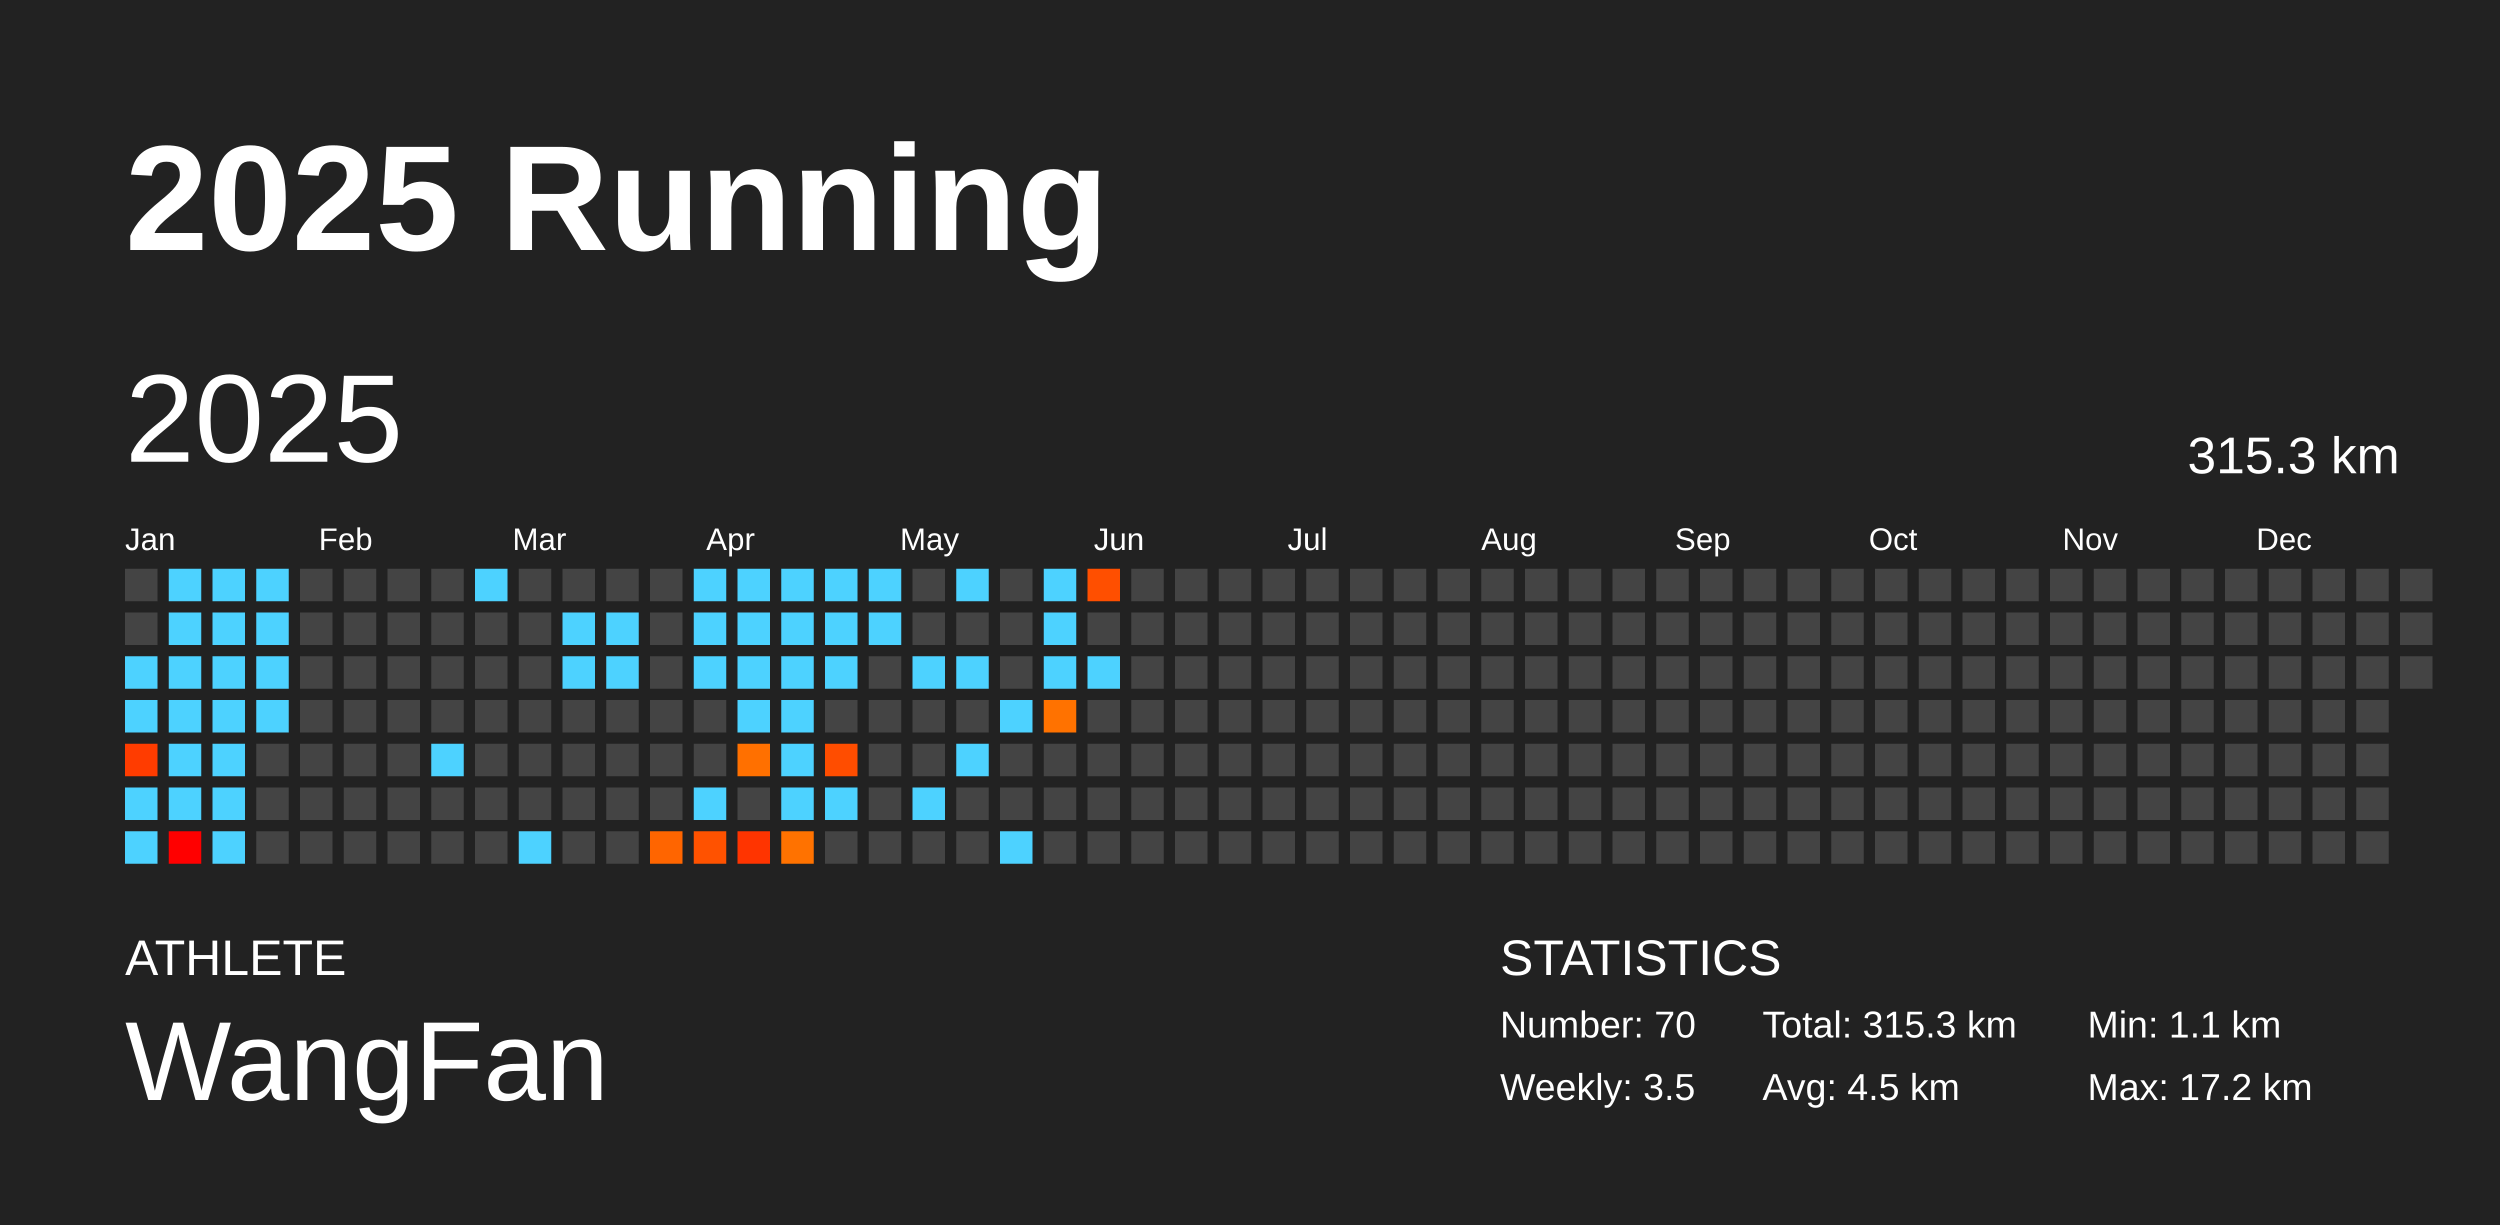
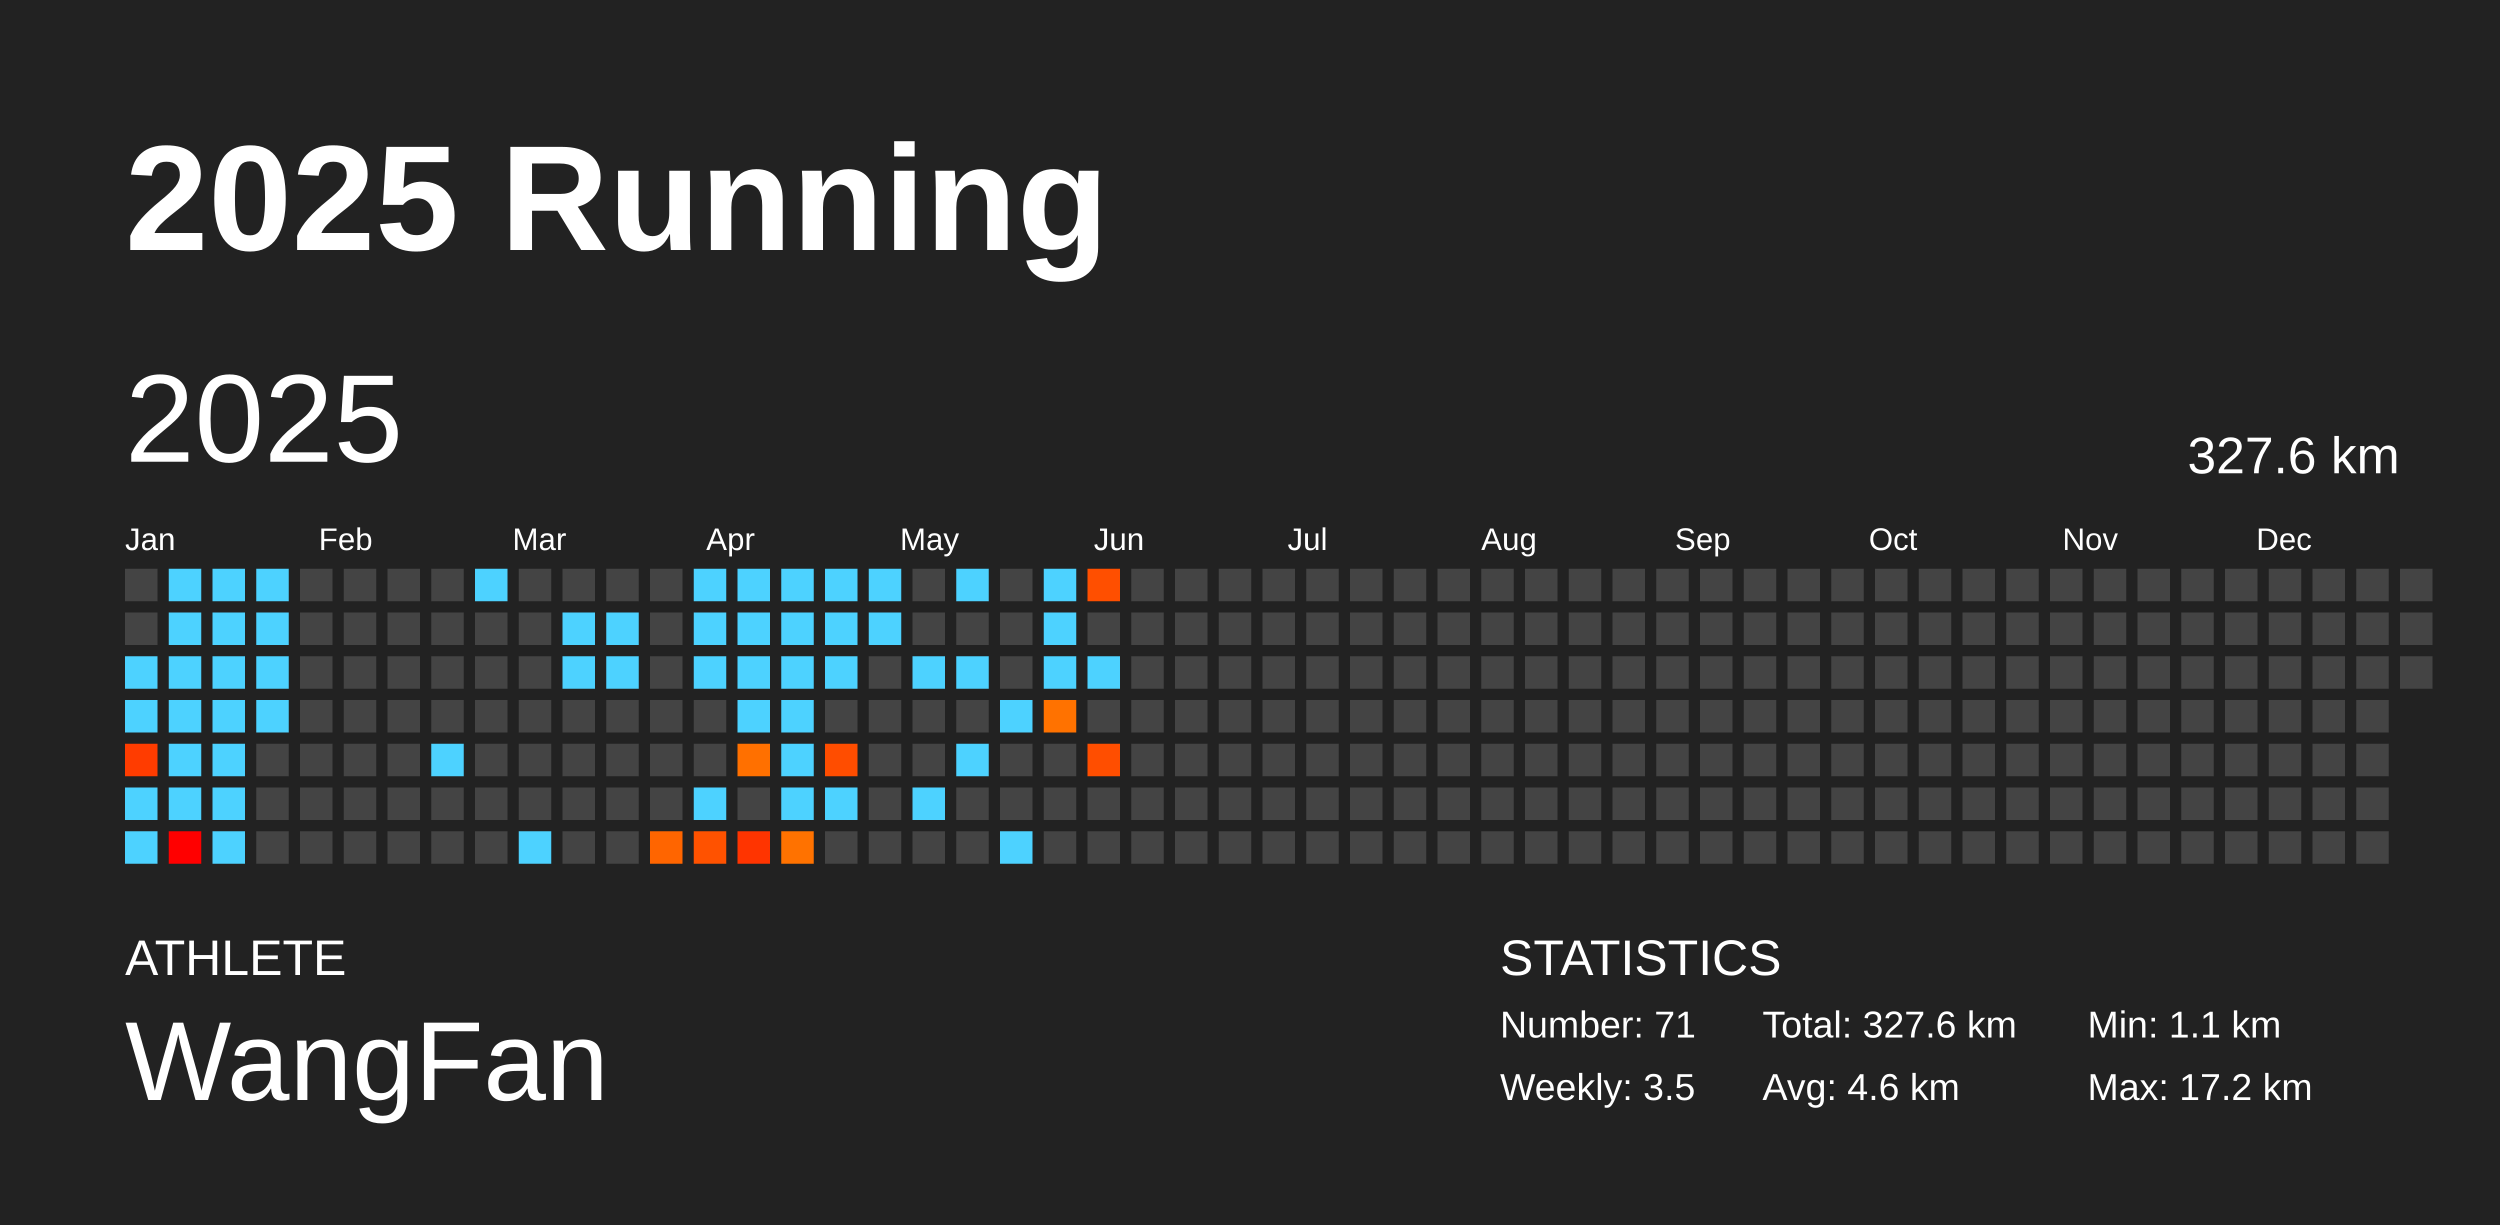
<svg xmlns="http://www.w3.org/2000/svg" baseProfile="full" height="98mm" version="1.1" viewBox="0,0,200,98" width="200mm">
  <defs />
  <rect fill="#222222" height="98" width="200" x="0" y="0" />
  <text fill="#FFFFFF" style="font-size:12px; font-family:Arial; font-weight:bold;" x="10" y="20">2025 Running</text>
  <text fill="#FFFFFF" style="font-size:4px; font-family:Arial" x="10" y="78">ATHLETE</text>
  <text fill="#FFFFFF" style="font-size:9px; font-family:Arial" x="10" y="88">WangFan</text>
  <text fill="#FFFFFF" style="font-size:4px; font-family:Arial" x="120" y="78">STATISTICS</text>
-   <text fill="#FFFFFF" style="font-size:3px; font-family:Arial" x="120" y="83">Number: 70</text>
+   <text fill="#FFFFFF" style="font-size:3px; font-family:Arial" x="120" y="83">Number: 71</text>
  <text fill="#FFFFFF" style="font-size:3px; font-family:Arial" x="120" y="88">Weekly: 3.5</text>
-   <text fill="#FFFFFF" style="font-size:3px; font-family:Arial" x="141" y="83">Total: 315.3 km</text>
-   <text fill="#FFFFFF" style="font-size:3px; font-family:Arial" x="141" y="88">Avg: 4.5 km</text>
+   <text fill="#FFFFFF" style="font-size:3px; font-family:Arial" x="141" y="83">Total: 327.6 km</text>
+   <text fill="#FFFFFF" style="font-size:3px; font-family:Arial" x="141" y="88">Avg: 4.6 km</text>
  <text fill="#FFFFFF" style="font-size:3px; font-family:Arial" x="167" y="83">Min: 1.1 km</text>
  <text fill="#FFFFFF" style="font-size:3px; font-family:Arial" x="167" y="88">Max: 17.2 km</text>
  <text dominant-baseline="hanging" fill="#FFFFFF" style="font-size:10.0px; font-family:Arial;" x="10" y="30">2025</text>
-   <text dominant-baseline="hanging" fill="#FFFFFF" style="font-size:4.125px; font-family:Arial;" x="175" y="35">315.3 km</text>
+   <text dominant-baseline="hanging" fill="#FFFFFF" style="font-size:4.125px; font-family:Arial;" x="175" y="35">327.6 km</text>
  <text fill="#FFFFFF" style="font-size:2.5px; font-family:Arial" x="10.0" y="44">Jan</text>
  <text fill="#FFFFFF" style="font-size:2.5px; font-family:Arial" x="25.5" y="44">Feb</text>
  <text fill="#FFFFFF" style="font-size:2.5px; font-family:Arial" x="41.0" y="44">Mar</text>
  <text fill="#FFFFFF" style="font-size:2.5px; font-family:Arial" x="56.5" y="44">Apr</text>
  <text fill="#FFFFFF" style="font-size:2.5px; font-family:Arial" x="72.0" y="44">May</text>
  <text fill="#FFFFFF" style="font-size:2.5px; font-family:Arial" x="87.5" y="44">Jun</text>
  <text fill="#FFFFFF" style="font-size:2.5px; font-family:Arial" x="103.0" y="44">Jul</text>
  <text fill="#FFFFFF" style="font-size:2.5px; font-family:Arial" x="118.5" y="44">Aug</text>
  <text fill="#FFFFFF" style="font-size:2.5px; font-family:Arial" x="134.0" y="44">Sep</text>
  <text fill="#FFFFFF" style="font-size:2.5px; font-family:Arial" x="149.5" y="44">Oct</text>
  <text fill="#FFFFFF" style="font-size:2.5px; font-family:Arial" x="165.0" y="44">Nov</text>
  <text fill="#FFFFFF" style="font-size:2.5px; font-family:Arial" x="180.5" y="44">Dec</text>
  <rect fill="#444444" height="2.6" width="2.6" x="10.0" y="45.5" />
  <rect fill="#444444" height="2.6" width="2.6" x="10.0" y="49.0" />
  <rect fill="#4dd2ff" height="2.6" width="2.6" x="10.0" y="52.5" />
  <rect fill="#4dd2ff" height="2.6" width="2.6" x="10.0" y="56.0" />
  <rect fill="#ff3c00" height="2.6" width="2.6" x="10.0" y="59.5" />
  <rect fill="#4dd2ff" height="2.6" width="2.6" x="10.0" y="63.0" />
  <rect fill="#4dd2ff" height="2.6" width="2.6" x="10.0" y="66.5" />
  <rect fill="#4dd2ff" height="2.6" width="2.6" x="13.5" y="45.5" />
  <rect fill="#4dd2ff" height="2.6" width="2.6" x="13.5" y="49.0" />
  <rect fill="#4dd2ff" height="2.6" width="2.6" x="13.5" y="52.5" />
  <rect fill="#4dd2ff" height="2.6" width="2.6" x="13.5" y="56.0" />
  <rect fill="#4dd2ff" height="2.6" width="2.6" x="13.5" y="59.5" />
  <rect fill="#4dd2ff" height="2.6" width="2.6" x="13.5" y="63.0" />
  <rect fill="#ff0000" height="2.6" width="2.6" x="13.5" y="66.5" />
  <rect fill="#4dd2ff" height="2.6" width="2.6" x="17.0" y="45.5" />
  <rect fill="#4dd2ff" height="2.6" width="2.6" x="17.0" y="49.0" />
  <rect fill="#4dd2ff" height="2.6" width="2.6" x="17.0" y="52.5" />
  <rect fill="#4dd2ff" height="2.6" width="2.6" x="17.0" y="56.0" />
  <rect fill="#4dd2ff" height="2.6" width="2.6" x="17.0" y="59.5" />
  <rect fill="#4dd2ff" height="2.6" width="2.6" x="17.0" y="63.0" />
  <rect fill="#4dd2ff" height="2.6" width="2.6" x="17.0" y="66.5" />
  <rect fill="#4dd2ff" height="2.6" width="2.6" x="20.5" y="45.5" />
  <rect fill="#4dd2ff" height="2.6" width="2.6" x="20.5" y="49.0" />
  <rect fill="#4dd2ff" height="2.6" width="2.6" x="20.5" y="52.5" />
  <rect fill="#4dd2ff" height="2.6" width="2.6" x="20.5" y="56.0" />
  <rect fill="#444444" height="2.6" width="2.6" x="20.5" y="59.5" />
  <rect fill="#444444" height="2.6" width="2.6" x="20.5" y="63.0" />
  <rect fill="#444444" height="2.6" width="2.6" x="20.5" y="66.5" />
  <rect fill="#444444" height="2.6" width="2.6" x="24.0" y="45.5" />
  <rect fill="#444444" height="2.6" width="2.6" x="24.0" y="49.0" />
  <rect fill="#444444" height="2.6" width="2.6" x="24.0" y="52.5" />
  <rect fill="#444444" height="2.6" width="2.6" x="24.0" y="56.0" />
  <rect fill="#444444" height="2.6" width="2.6" x="24.0" y="59.5" />
  <rect fill="#444444" height="2.6" width="2.6" x="24.0" y="63.0" />
  <rect fill="#444444" height="2.6" width="2.6" x="24.0" y="66.5" />
  <rect fill="#444444" height="2.6" width="2.6" x="27.5" y="45.5" />
  <rect fill="#444444" height="2.6" width="2.6" x="27.5" y="49.0" />
  <rect fill="#444444" height="2.6" width="2.6" x="27.5" y="52.5" />
  <rect fill="#444444" height="2.6" width="2.6" x="27.5" y="56.0" />
  <rect fill="#444444" height="2.6" width="2.6" x="27.5" y="59.5" />
  <rect fill="#444444" height="2.6" width="2.6" x="27.5" y="63.0" />
  <rect fill="#444444" height="2.6" width="2.6" x="27.5" y="66.5" />
  <rect fill="#444444" height="2.6" width="2.6" x="31.0" y="45.5" />
  <rect fill="#444444" height="2.6" width="2.6" x="31.0" y="49.0" />
  <rect fill="#444444" height="2.6" width="2.6" x="31.0" y="52.5" />
  <rect fill="#444444" height="2.6" width="2.6" x="31.0" y="56.0" />
  <rect fill="#444444" height="2.6" width="2.6" x="31.0" y="59.5" />
  <rect fill="#444444" height="2.6" width="2.6" x="31.0" y="63.0" />
  <rect fill="#444444" height="2.6" width="2.6" x="31.0" y="66.5" />
  <rect fill="#444444" height="2.6" width="2.6" x="34.5" y="45.5" />
  <rect fill="#444444" height="2.6" width="2.6" x="34.5" y="49.0" />
  <rect fill="#444444" height="2.6" width="2.6" x="34.5" y="52.5" />
  <rect fill="#444444" height="2.6" width="2.6" x="34.5" y="56.0" />
  <rect fill="#4dd2ff" height="2.6" width="2.6" x="34.5" y="59.5" />
  <rect fill="#444444" height="2.6" width="2.6" x="34.5" y="63.0" />
  <rect fill="#444444" height="2.6" width="2.6" x="34.5" y="66.5" />
  <rect fill="#4dd2ff" height="2.6" width="2.6" x="38.0" y="45.5" />
  <rect fill="#444444" height="2.6" width="2.6" x="38.0" y="49.0" />
  <rect fill="#444444" height="2.6" width="2.6" x="38.0" y="52.5" />
  <rect fill="#444444" height="2.6" width="2.6" x="38.0" y="56.0" />
  <rect fill="#444444" height="2.6" width="2.6" x="38.0" y="59.5" />
  <rect fill="#444444" height="2.6" width="2.6" x="38.0" y="63.0" />
  <rect fill="#444444" height="2.6" width="2.6" x="38.0" y="66.5" />
  <rect fill="#444444" height="2.6" width="2.6" x="41.5" y="45.5" />
  <rect fill="#444444" height="2.6" width="2.6" x="41.5" y="49.0" />
  <rect fill="#444444" height="2.6" width="2.6" x="41.5" y="52.5" />
  <rect fill="#444444" height="2.6" width="2.6" x="41.5" y="56.0" />
  <rect fill="#444444" height="2.6" width="2.6" x="41.5" y="59.5" />
  <rect fill="#444444" height="2.6" width="2.6" x="41.5" y="63.0" />
  <rect fill="#4dd2ff" height="2.6" width="2.6" x="41.5" y="66.5" />
  <rect fill="#444444" height="2.6" width="2.6" x="45.0" y="45.5" />
  <rect fill="#4dd2ff" height="2.6" width="2.6" x="45.0" y="49.0" />
  <rect fill="#4dd2ff" height="2.6" width="2.6" x="45.0" y="52.5" />
  <rect fill="#444444" height="2.6" width="2.6" x="45.0" y="56.0" />
  <rect fill="#444444" height="2.6" width="2.6" x="45.0" y="59.5" />
  <rect fill="#444444" height="2.6" width="2.6" x="45.0" y="63.0" />
  <rect fill="#444444" height="2.6" width="2.6" x="45.0" y="66.5" />
  <rect fill="#444444" height="2.6" width="2.6" x="48.5" y="45.5" />
  <rect fill="#4dd2ff" height="2.6" width="2.6" x="48.5" y="49.0" />
  <rect fill="#4dd2ff" height="2.6" width="2.6" x="48.5" y="52.5" />
  <rect fill="#444444" height="2.6" width="2.6" x="48.5" y="56.0" />
  <rect fill="#444444" height="2.6" width="2.6" x="48.5" y="59.5" />
  <rect fill="#444444" height="2.6" width="2.6" x="48.5" y="63.0" />
  <rect fill="#444444" height="2.6" width="2.6" x="48.5" y="66.5" />
  <rect fill="#444444" height="2.6" width="2.6" x="52.0" y="45.5" />
  <rect fill="#444444" height="2.6" width="2.6" x="52.0" y="49.0" />
  <rect fill="#444444" height="2.6" width="2.6" x="52.0" y="52.5" />
  <rect fill="#444444" height="2.6" width="2.6" x="52.0" y="56.0" />
  <rect fill="#444444" height="2.6" width="2.6" x="52.0" y="59.5" />
  <rect fill="#444444" height="2.6" width="2.6" x="52.0" y="63.0" />
  <rect fill="#ff6500" height="2.6" width="2.6" x="52.0" y="66.5" />
  <rect fill="#4dd2ff" height="2.6" width="2.6" x="55.5" y="45.5" />
  <rect fill="#4dd2ff" height="2.6" width="2.6" x="55.5" y="49.0" />
  <rect fill="#4dd2ff" height="2.6" width="2.6" x="55.5" y="52.5" />
  <rect fill="#444444" height="2.6" width="2.6" x="55.5" y="56.0" />
  <rect fill="#444444" height="2.6" width="2.6" x="55.5" y="59.5" />
  <rect fill="#4dd2ff" height="2.6" width="2.6" x="55.5" y="63.0" />
  <rect fill="#ff5200" height="2.6" width="2.6" x="55.5" y="66.5" />
  <rect fill="#4dd2ff" height="2.6" width="2.6" x="59.0" y="45.5" />
  <rect fill="#4dd2ff" height="2.6" width="2.6" x="59.0" y="49.0" />
  <rect fill="#4dd2ff" height="2.6" width="2.6" x="59.0" y="52.5" />
  <rect fill="#4dd2ff" height="2.6" width="2.6" x="59.0" y="56.0" />
  <rect fill="#ff7000" height="2.6" width="2.6" x="59.0" y="59.5" />
  <rect fill="#444444" height="2.6" width="2.6" x="59.0" y="63.0" />
  <rect fill="#ff3400" height="2.6" width="2.6" x="59.0" y="66.5" />
  <rect fill="#4dd2ff" height="2.6" width="2.6" x="62.5" y="45.5" />
  <rect fill="#4dd2ff" height="2.6" width="2.6" x="62.5" y="49.0" />
  <rect fill="#4dd2ff" height="2.6" width="2.6" x="62.5" y="52.5" />
  <rect fill="#4dd2ff" height="2.6" width="2.6" x="62.5" y="56.0" />
  <rect fill="#4dd2ff" height="2.6" width="2.6" x="62.5" y="59.5" />
  <rect fill="#4dd2ff" height="2.6" width="2.6" x="62.5" y="63.0" />
  <rect fill="#ff7200" height="2.6" width="2.6" x="62.5" y="66.5" />
  <rect fill="#4dd2ff" height="2.6" width="2.6" x="66.0" y="45.5" />
  <rect fill="#4dd2ff" height="2.6" width="2.6" x="66.0" y="49.0" />
  <rect fill="#4dd2ff" height="2.6" width="2.6" x="66.0" y="52.5" />
  <rect fill="#444444" height="2.6" width="2.6" x="66.0" y="56.0" />
  <rect fill="#ff4d00" height="2.6" width="2.6" x="66.0" y="59.5" />
  <rect fill="#4dd2ff" height="2.6" width="2.6" x="66.0" y="63.0" />
  <rect fill="#444444" height="2.6" width="2.6" x="66.0" y="66.5" />
  <rect fill="#4dd2ff" height="2.6" width="2.6" x="69.5" y="45.5" />
  <rect fill="#4dd2ff" height="2.6" width="2.6" x="69.5" y="49.0" />
  <rect fill="#444444" height="2.6" width="2.6" x="69.5" y="52.5" />
  <rect fill="#444444" height="2.6" width="2.6" x="69.5" y="56.0" />
  <rect fill="#444444" height="2.6" width="2.6" x="69.5" y="59.5" />
  <rect fill="#444444" height="2.6" width="2.6" x="69.5" y="63.0" />
  <rect fill="#444444" height="2.6" width="2.6" x="69.5" y="66.5" />
  <rect fill="#444444" height="2.6" width="2.6" x="73.0" y="45.5" />
  <rect fill="#444444" height="2.6" width="2.6" x="73.0" y="49.0" />
  <rect fill="#4dd2ff" height="2.6" width="2.6" x="73.0" y="52.5" />
  <rect fill="#444444" height="2.6" width="2.6" x="73.0" y="56.0" />
  <rect fill="#444444" height="2.6" width="2.6" x="73.0" y="59.5" />
  <rect fill="#4dd2ff" height="2.6" width="2.6" x="73.0" y="63.0" />
  <rect fill="#444444" height="2.6" width="2.6" x="73.0" y="66.5" />
  <rect fill="#4dd2ff" height="2.6" width="2.6" x="76.5" y="45.5" />
  <rect fill="#444444" height="2.6" width="2.6" x="76.5" y="49.0" />
  <rect fill="#4dd2ff" height="2.6" width="2.6" x="76.5" y="52.5" />
  <rect fill="#444444" height="2.6" width="2.6" x="76.5" y="56.0" />
  <rect fill="#4dd2ff" height="2.6" width="2.6" x="76.5" y="59.5" />
  <rect fill="#444444" height="2.6" width="2.6" x="76.5" y="63.0" />
  <rect fill="#444444" height="2.6" width="2.6" x="76.5" y="66.5" />
  <rect fill="#444444" height="2.6" width="2.6" x="80.0" y="45.5" />
  <rect fill="#444444" height="2.6" width="2.6" x="80.0" y="49.0" />
  <rect fill="#444444" height="2.6" width="2.6" x="80.0" y="52.5" />
  <rect fill="#4dd2ff" height="2.6" width="2.6" x="80.0" y="56.0" />
  <rect fill="#444444" height="2.6" width="2.6" x="80.0" y="59.5" />
  <rect fill="#444444" height="2.6" width="2.6" x="80.0" y="63.0" />
  <rect fill="#4dd2ff" height="2.6" width="2.6" x="80.0" y="66.5" />
  <rect fill="#4dd2ff" height="2.6" width="2.6" x="83.5" y="45.5" />
  <rect fill="#4dd2ff" height="2.6" width="2.6" x="83.5" y="49.0" />
  <rect fill="#4dd2ff" height="2.6" width="2.6" x="83.5" y="52.5" />
  <rect fill="#ff7200" height="2.6" width="2.6" x="83.5" y="56.0" />
  <rect fill="#444444" height="2.6" width="2.6" x="83.5" y="59.5" />
  <rect fill="#444444" height="2.6" width="2.6" x="83.5" y="63.0" />
  <rect fill="#444444" height="2.6" width="2.6" x="83.5" y="66.5" />
  <rect fill="#ff4f00" height="2.6" width="2.6" x="87.0" y="45.5" />
  <rect fill="#444444" height="2.6" width="2.6" x="87.0" y="49.0" />
  <rect fill="#4dd2ff" height="2.6" width="2.6" x="87.0" y="52.5" />
  <rect fill="#444444" height="2.6" width="2.6" x="87.0" y="56.0" />
-   <rect fill="#444444" height="2.6" width="2.6" x="87.0" y="59.5" />
+   <rect fill="#ff4e00" height="2.6" width="2.6" x="87.0" y="59.5" />
  <rect fill="#444444" height="2.6" width="2.6" x="87.0" y="63.0" />
  <rect fill="#444444" height="2.6" width="2.6" x="87.0" y="66.5" />
  <rect fill="#444444" height="2.6" width="2.6" x="90.5" y="45.5" />
  <rect fill="#444444" height="2.6" width="2.6" x="90.5" y="49.0" />
  <rect fill="#444444" height="2.6" width="2.6" x="90.5" y="52.5" />
  <rect fill="#444444" height="2.6" width="2.6" x="90.5" y="56.0" />
  <rect fill="#444444" height="2.6" width="2.6" x="90.5" y="59.5" />
  <rect fill="#444444" height="2.6" width="2.6" x="90.5" y="63.0" />
  <rect fill="#444444" height="2.6" width="2.6" x="90.5" y="66.5" />
  <rect fill="#444444" height="2.6" width="2.6" x="94.0" y="45.5" />
  <rect fill="#444444" height="2.6" width="2.6" x="94.0" y="49.0" />
  <rect fill="#444444" height="2.6" width="2.6" x="94.0" y="52.5" />
  <rect fill="#444444" height="2.6" width="2.6" x="94.0" y="56.0" />
  <rect fill="#444444" height="2.6" width="2.6" x="94.0" y="59.5" />
  <rect fill="#444444" height="2.6" width="2.6" x="94.0" y="63.0" />
  <rect fill="#444444" height="2.6" width="2.6" x="94.0" y="66.5" />
  <rect fill="#444444" height="2.6" width="2.6" x="97.5" y="45.5" />
  <rect fill="#444444" height="2.6" width="2.6" x="97.5" y="49.0" />
  <rect fill="#444444" height="2.6" width="2.6" x="97.5" y="52.5" />
  <rect fill="#444444" height="2.6" width="2.6" x="97.5" y="56.0" />
  <rect fill="#444444" height="2.6" width="2.6" x="97.5" y="59.5" />
  <rect fill="#444444" height="2.6" width="2.6" x="97.5" y="63.0" />
  <rect fill="#444444" height="2.6" width="2.6" x="97.5" y="66.5" />
  <rect fill="#444444" height="2.6" width="2.6" x="101.0" y="45.5" />
  <rect fill="#444444" height="2.6" width="2.6" x="101.0" y="49.0" />
  <rect fill="#444444" height="2.6" width="2.6" x="101.0" y="52.5" />
  <rect fill="#444444" height="2.6" width="2.6" x="101.0" y="56.0" />
  <rect fill="#444444" height="2.6" width="2.6" x="101.0" y="59.5" />
  <rect fill="#444444" height="2.6" width="2.6" x="101.0" y="63.0" />
  <rect fill="#444444" height="2.6" width="2.6" x="101.0" y="66.5" />
  <rect fill="#444444" height="2.6" width="2.6" x="104.5" y="45.5" />
  <rect fill="#444444" height="2.6" width="2.6" x="104.5" y="49.0" />
  <rect fill="#444444" height="2.6" width="2.6" x="104.5" y="52.5" />
  <rect fill="#444444" height="2.6" width="2.6" x="104.5" y="56.0" />
  <rect fill="#444444" height="2.6" width="2.6" x="104.5" y="59.5" />
  <rect fill="#444444" height="2.6" width="2.6" x="104.5" y="63.0" />
  <rect fill="#444444" height="2.6" width="2.6" x="104.5" y="66.5" />
  <rect fill="#444444" height="2.6" width="2.6" x="108.0" y="45.5" />
  <rect fill="#444444" height="2.6" width="2.6" x="108.0" y="49.0" />
  <rect fill="#444444" height="2.6" width="2.6" x="108.0" y="52.5" />
  <rect fill="#444444" height="2.6" width="2.6" x="108.0" y="56.0" />
  <rect fill="#444444" height="2.6" width="2.6" x="108.0" y="59.5" />
  <rect fill="#444444" height="2.6" width="2.6" x="108.0" y="63.0" />
  <rect fill="#444444" height="2.6" width="2.6" x="108.0" y="66.5" />
  <rect fill="#444444" height="2.6" width="2.6" x="111.5" y="45.5" />
  <rect fill="#444444" height="2.6" width="2.6" x="111.5" y="49.0" />
  <rect fill="#444444" height="2.6" width="2.6" x="111.5" y="52.5" />
  <rect fill="#444444" height="2.6" width="2.6" x="111.5" y="56.0" />
  <rect fill="#444444" height="2.6" width="2.6" x="111.5" y="59.5" />
  <rect fill="#444444" height="2.6" width="2.6" x="111.5" y="63.0" />
  <rect fill="#444444" height="2.6" width="2.6" x="111.5" y="66.5" />
  <rect fill="#444444" height="2.6" width="2.6" x="115.0" y="45.5" />
  <rect fill="#444444" height="2.6" width="2.6" x="115.0" y="49.0" />
  <rect fill="#444444" height="2.6" width="2.6" x="115.0" y="52.5" />
  <rect fill="#444444" height="2.6" width="2.6" x="115.0" y="56.0" />
  <rect fill="#444444" height="2.6" width="2.6" x="115.0" y="59.5" />
  <rect fill="#444444" height="2.6" width="2.6" x="115.0" y="63.0" />
  <rect fill="#444444" height="2.6" width="2.6" x="115.0" y="66.5" />
  <rect fill="#444444" height="2.6" width="2.6" x="118.5" y="45.5" />
  <rect fill="#444444" height="2.6" width="2.6" x="118.5" y="49.0" />
  <rect fill="#444444" height="2.6" width="2.6" x="118.5" y="52.5" />
  <rect fill="#444444" height="2.6" width="2.6" x="118.5" y="56.0" />
  <rect fill="#444444" height="2.6" width="2.6" x="118.5" y="59.5" />
  <rect fill="#444444" height="2.6" width="2.6" x="118.5" y="63.0" />
  <rect fill="#444444" height="2.6" width="2.6" x="118.5" y="66.5" />
  <rect fill="#444444" height="2.6" width="2.6" x="122.0" y="45.5" />
  <rect fill="#444444" height="2.6" width="2.6" x="122.0" y="49.0" />
  <rect fill="#444444" height="2.6" width="2.6" x="122.0" y="52.5" />
  <rect fill="#444444" height="2.6" width="2.6" x="122.0" y="56.0" />
  <rect fill="#444444" height="2.6" width="2.6" x="122.0" y="59.5" />
  <rect fill="#444444" height="2.6" width="2.6" x="122.0" y="63.0" />
  <rect fill="#444444" height="2.6" width="2.6" x="122.0" y="66.5" />
  <rect fill="#444444" height="2.6" width="2.6" x="125.5" y="45.5" />
  <rect fill="#444444" height="2.6" width="2.6" x="125.5" y="49.0" />
  <rect fill="#444444" height="2.6" width="2.6" x="125.5" y="52.5" />
  <rect fill="#444444" height="2.6" width="2.6" x="125.5" y="56.0" />
  <rect fill="#444444" height="2.6" width="2.6" x="125.5" y="59.5" />
  <rect fill="#444444" height="2.6" width="2.6" x="125.5" y="63.0" />
  <rect fill="#444444" height="2.6" width="2.6" x="125.5" y="66.5" />
  <rect fill="#444444" height="2.6" width="2.6" x="129.0" y="45.5" />
  <rect fill="#444444" height="2.6" width="2.6" x="129.0" y="49.0" />
  <rect fill="#444444" height="2.6" width="2.6" x="129.0" y="52.5" />
  <rect fill="#444444" height="2.6" width="2.6" x="129.0" y="56.0" />
  <rect fill="#444444" height="2.6" width="2.6" x="129.0" y="59.5" />
  <rect fill="#444444" height="2.6" width="2.6" x="129.0" y="63.0" />
  <rect fill="#444444" height="2.6" width="2.6" x="129.0" y="66.5" />
  <rect fill="#444444" height="2.6" width="2.6" x="132.5" y="45.5" />
  <rect fill="#444444" height="2.6" width="2.6" x="132.5" y="49.0" />
  <rect fill="#444444" height="2.6" width="2.6" x="132.5" y="52.5" />
  <rect fill="#444444" height="2.6" width="2.6" x="132.5" y="56.0" />
  <rect fill="#444444" height="2.6" width="2.6" x="132.5" y="59.5" />
  <rect fill="#444444" height="2.6" width="2.6" x="132.5" y="63.0" />
  <rect fill="#444444" height="2.6" width="2.6" x="132.5" y="66.5" />
  <rect fill="#444444" height="2.6" width="2.6" x="136.0" y="45.5" />
  <rect fill="#444444" height="2.6" width="2.6" x="136.0" y="49.0" />
  <rect fill="#444444" height="2.6" width="2.6" x="136.0" y="52.5" />
  <rect fill="#444444" height="2.6" width="2.6" x="136.0" y="56.0" />
  <rect fill="#444444" height="2.6" width="2.6" x="136.0" y="59.5" />
  <rect fill="#444444" height="2.6" width="2.6" x="136.0" y="63.0" />
  <rect fill="#444444" height="2.6" width="2.6" x="136.0" y="66.5" />
  <rect fill="#444444" height="2.6" width="2.6" x="139.5" y="45.5" />
  <rect fill="#444444" height="2.6" width="2.6" x="139.5" y="49.0" />
  <rect fill="#444444" height="2.6" width="2.6" x="139.5" y="52.5" />
  <rect fill="#444444" height="2.6" width="2.6" x="139.5" y="56.0" />
  <rect fill="#444444" height="2.6" width="2.6" x="139.5" y="59.5" />
  <rect fill="#444444" height="2.6" width="2.6" x="139.5" y="63.0" />
  <rect fill="#444444" height="2.6" width="2.6" x="139.5" y="66.5" />
  <rect fill="#444444" height="2.6" width="2.6" x="143.0" y="45.5" />
  <rect fill="#444444" height="2.6" width="2.6" x="143.0" y="49.0" />
  <rect fill="#444444" height="2.6" width="2.6" x="143.0" y="52.5" />
  <rect fill="#444444" height="2.6" width="2.6" x="143.0" y="56.0" />
  <rect fill="#444444" height="2.6" width="2.6" x="143.0" y="59.5" />
  <rect fill="#444444" height="2.6" width="2.6" x="143.0" y="63.0" />
  <rect fill="#444444" height="2.6" width="2.6" x="143.0" y="66.5" />
  <rect fill="#444444" height="2.6" width="2.6" x="146.5" y="45.5" />
  <rect fill="#444444" height="2.6" width="2.6" x="146.5" y="49.0" />
  <rect fill="#444444" height="2.6" width="2.6" x="146.5" y="52.5" />
  <rect fill="#444444" height="2.6" width="2.6" x="146.5" y="56.0" />
  <rect fill="#444444" height="2.6" width="2.6" x="146.5" y="59.5" />
  <rect fill="#444444" height="2.6" width="2.6" x="146.5" y="63.0" />
  <rect fill="#444444" height="2.6" width="2.6" x="146.5" y="66.5" />
  <rect fill="#444444" height="2.6" width="2.6" x="150.0" y="45.5" />
  <rect fill="#444444" height="2.6" width="2.6" x="150.0" y="49.0" />
  <rect fill="#444444" height="2.6" width="2.6" x="150.0" y="52.5" />
  <rect fill="#444444" height="2.6" width="2.6" x="150.0" y="56.0" />
  <rect fill="#444444" height="2.6" width="2.6" x="150.0" y="59.5" />
  <rect fill="#444444" height="2.6" width="2.6" x="150.0" y="63.0" />
  <rect fill="#444444" height="2.6" width="2.6" x="150.0" y="66.5" />
  <rect fill="#444444" height="2.6" width="2.6" x="153.5" y="45.5" />
  <rect fill="#444444" height="2.6" width="2.6" x="153.5" y="49.0" />
  <rect fill="#444444" height="2.6" width="2.6" x="153.5" y="52.5" />
  <rect fill="#444444" height="2.6" width="2.6" x="153.5" y="56.0" />
  <rect fill="#444444" height="2.6" width="2.6" x="153.5" y="59.5" />
  <rect fill="#444444" height="2.6" width="2.6" x="153.5" y="63.0" />
  <rect fill="#444444" height="2.6" width="2.6" x="153.5" y="66.5" />
  <rect fill="#444444" height="2.6" width="2.6" x="157.0" y="45.5" />
  <rect fill="#444444" height="2.6" width="2.6" x="157.0" y="49.0" />
  <rect fill="#444444" height="2.6" width="2.6" x="157.0" y="52.5" />
  <rect fill="#444444" height="2.6" width="2.6" x="157.0" y="56.0" />
  <rect fill="#444444" height="2.6" width="2.6" x="157.0" y="59.5" />
  <rect fill="#444444" height="2.6" width="2.6" x="157.0" y="63.0" />
  <rect fill="#444444" height="2.6" width="2.6" x="157.0" y="66.5" />
  <rect fill="#444444" height="2.6" width="2.6" x="160.5" y="45.5" />
  <rect fill="#444444" height="2.6" width="2.6" x="160.5" y="49.0" />
  <rect fill="#444444" height="2.6" width="2.6" x="160.5" y="52.5" />
  <rect fill="#444444" height="2.6" width="2.6" x="160.5" y="56.0" />
  <rect fill="#444444" height="2.6" width="2.6" x="160.5" y="59.5" />
  <rect fill="#444444" height="2.6" width="2.6" x="160.5" y="63.0" />
  <rect fill="#444444" height="2.6" width="2.6" x="160.5" y="66.5" />
  <rect fill="#444444" height="2.6" width="2.6" x="164.0" y="45.5" />
  <rect fill="#444444" height="2.6" width="2.6" x="164.0" y="49.0" />
  <rect fill="#444444" height="2.6" width="2.6" x="164.0" y="52.5" />
  <rect fill="#444444" height="2.6" width="2.6" x="164.0" y="56.0" />
  <rect fill="#444444" height="2.6" width="2.6" x="164.0" y="59.5" />
  <rect fill="#444444" height="2.6" width="2.6" x="164.0" y="63.0" />
  <rect fill="#444444" height="2.6" width="2.6" x="164.0" y="66.5" />
  <rect fill="#444444" height="2.6" width="2.6" x="167.5" y="45.5" />
  <rect fill="#444444" height="2.6" width="2.6" x="167.5" y="49.0" />
  <rect fill="#444444" height="2.6" width="2.6" x="167.5" y="52.5" />
  <rect fill="#444444" height="2.6" width="2.6" x="167.5" y="56.0" />
  <rect fill="#444444" height="2.6" width="2.6" x="167.5" y="59.5" />
  <rect fill="#444444" height="2.6" width="2.6" x="167.5" y="63.0" />
  <rect fill="#444444" height="2.6" width="2.6" x="167.5" y="66.5" />
  <rect fill="#444444" height="2.6" width="2.6" x="171.0" y="45.5" />
  <rect fill="#444444" height="2.6" width="2.6" x="171.0" y="49.0" />
  <rect fill="#444444" height="2.6" width="2.6" x="171.0" y="52.5" />
  <rect fill="#444444" height="2.6" width="2.6" x="171.0" y="56.0" />
  <rect fill="#444444" height="2.6" width="2.6" x="171.0" y="59.5" />
  <rect fill="#444444" height="2.6" width="2.6" x="171.0" y="63.0" />
  <rect fill="#444444" height="2.6" width="2.6" x="171.0" y="66.5" />
  <rect fill="#444444" height="2.6" width="2.6" x="174.5" y="45.5" />
  <rect fill="#444444" height="2.6" width="2.6" x="174.5" y="49.0" />
  <rect fill="#444444" height="2.6" width="2.6" x="174.5" y="52.5" />
  <rect fill="#444444" height="2.6" width="2.6" x="174.5" y="56.0" />
  <rect fill="#444444" height="2.6" width="2.6" x="174.5" y="59.5" />
  <rect fill="#444444" height="2.6" width="2.6" x="174.5" y="63.0" />
  <rect fill="#444444" height="2.6" width="2.6" x="174.5" y="66.5" />
  <rect fill="#444444" height="2.6" width="2.6" x="178.0" y="45.5" />
  <rect fill="#444444" height="2.6" width="2.6" x="178.0" y="49.0" />
  <rect fill="#444444" height="2.6" width="2.6" x="178.0" y="52.5" />
  <rect fill="#444444" height="2.6" width="2.6" x="178.0" y="56.0" />
  <rect fill="#444444" height="2.6" width="2.6" x="178.0" y="59.5" />
  <rect fill="#444444" height="2.6" width="2.6" x="178.0" y="63.0" />
  <rect fill="#444444" height="2.6" width="2.6" x="178.0" y="66.5" />
  <rect fill="#444444" height="2.6" width="2.6" x="181.5" y="45.5" />
  <rect fill="#444444" height="2.6" width="2.6" x="181.5" y="49.0" />
  <rect fill="#444444" height="2.6" width="2.6" x="181.5" y="52.5" />
  <rect fill="#444444" height="2.6" width="2.6" x="181.5" y="56.0" />
  <rect fill="#444444" height="2.6" width="2.6" x="181.5" y="59.5" />
  <rect fill="#444444" height="2.6" width="2.6" x="181.5" y="63.0" />
  <rect fill="#444444" height="2.6" width="2.6" x="181.5" y="66.5" />
  <rect fill="#444444" height="2.6" width="2.6" x="185.0" y="45.5" />
  <rect fill="#444444" height="2.6" width="2.6" x="185.0" y="49.0" />
  <rect fill="#444444" height="2.6" width="2.6" x="185.0" y="52.5" />
  <rect fill="#444444" height="2.6" width="2.6" x="185.0" y="56.0" />
  <rect fill="#444444" height="2.6" width="2.6" x="185.0" y="59.5" />
  <rect fill="#444444" height="2.6" width="2.6" x="185.0" y="63.0" />
  <rect fill="#444444" height="2.6" width="2.6" x="185.0" y="66.5" />
  <rect fill="#444444" height="2.6" width="2.6" x="188.5" y="45.5" />
  <rect fill="#444444" height="2.6" width="2.6" x="188.5" y="49.0" />
  <rect fill="#444444" height="2.6" width="2.6" x="188.5" y="52.5" />
  <rect fill="#444444" height="2.6" width="2.6" x="188.5" y="56.0" />
  <rect fill="#444444" height="2.6" width="2.6" x="188.5" y="59.5" />
  <rect fill="#444444" height="2.6" width="2.6" x="188.5" y="63.0" />
  <rect fill="#444444" height="2.6" width="2.6" x="188.5" y="66.5" />
  <rect fill="#444444" height="2.6" width="2.6" x="192.0" y="45.5" />
  <rect fill="#444444" height="2.6" width="2.6" x="192.0" y="49.0" />
  <rect fill="#444444" height="2.6" width="2.6" x="192.0" y="52.5" />
</svg>
